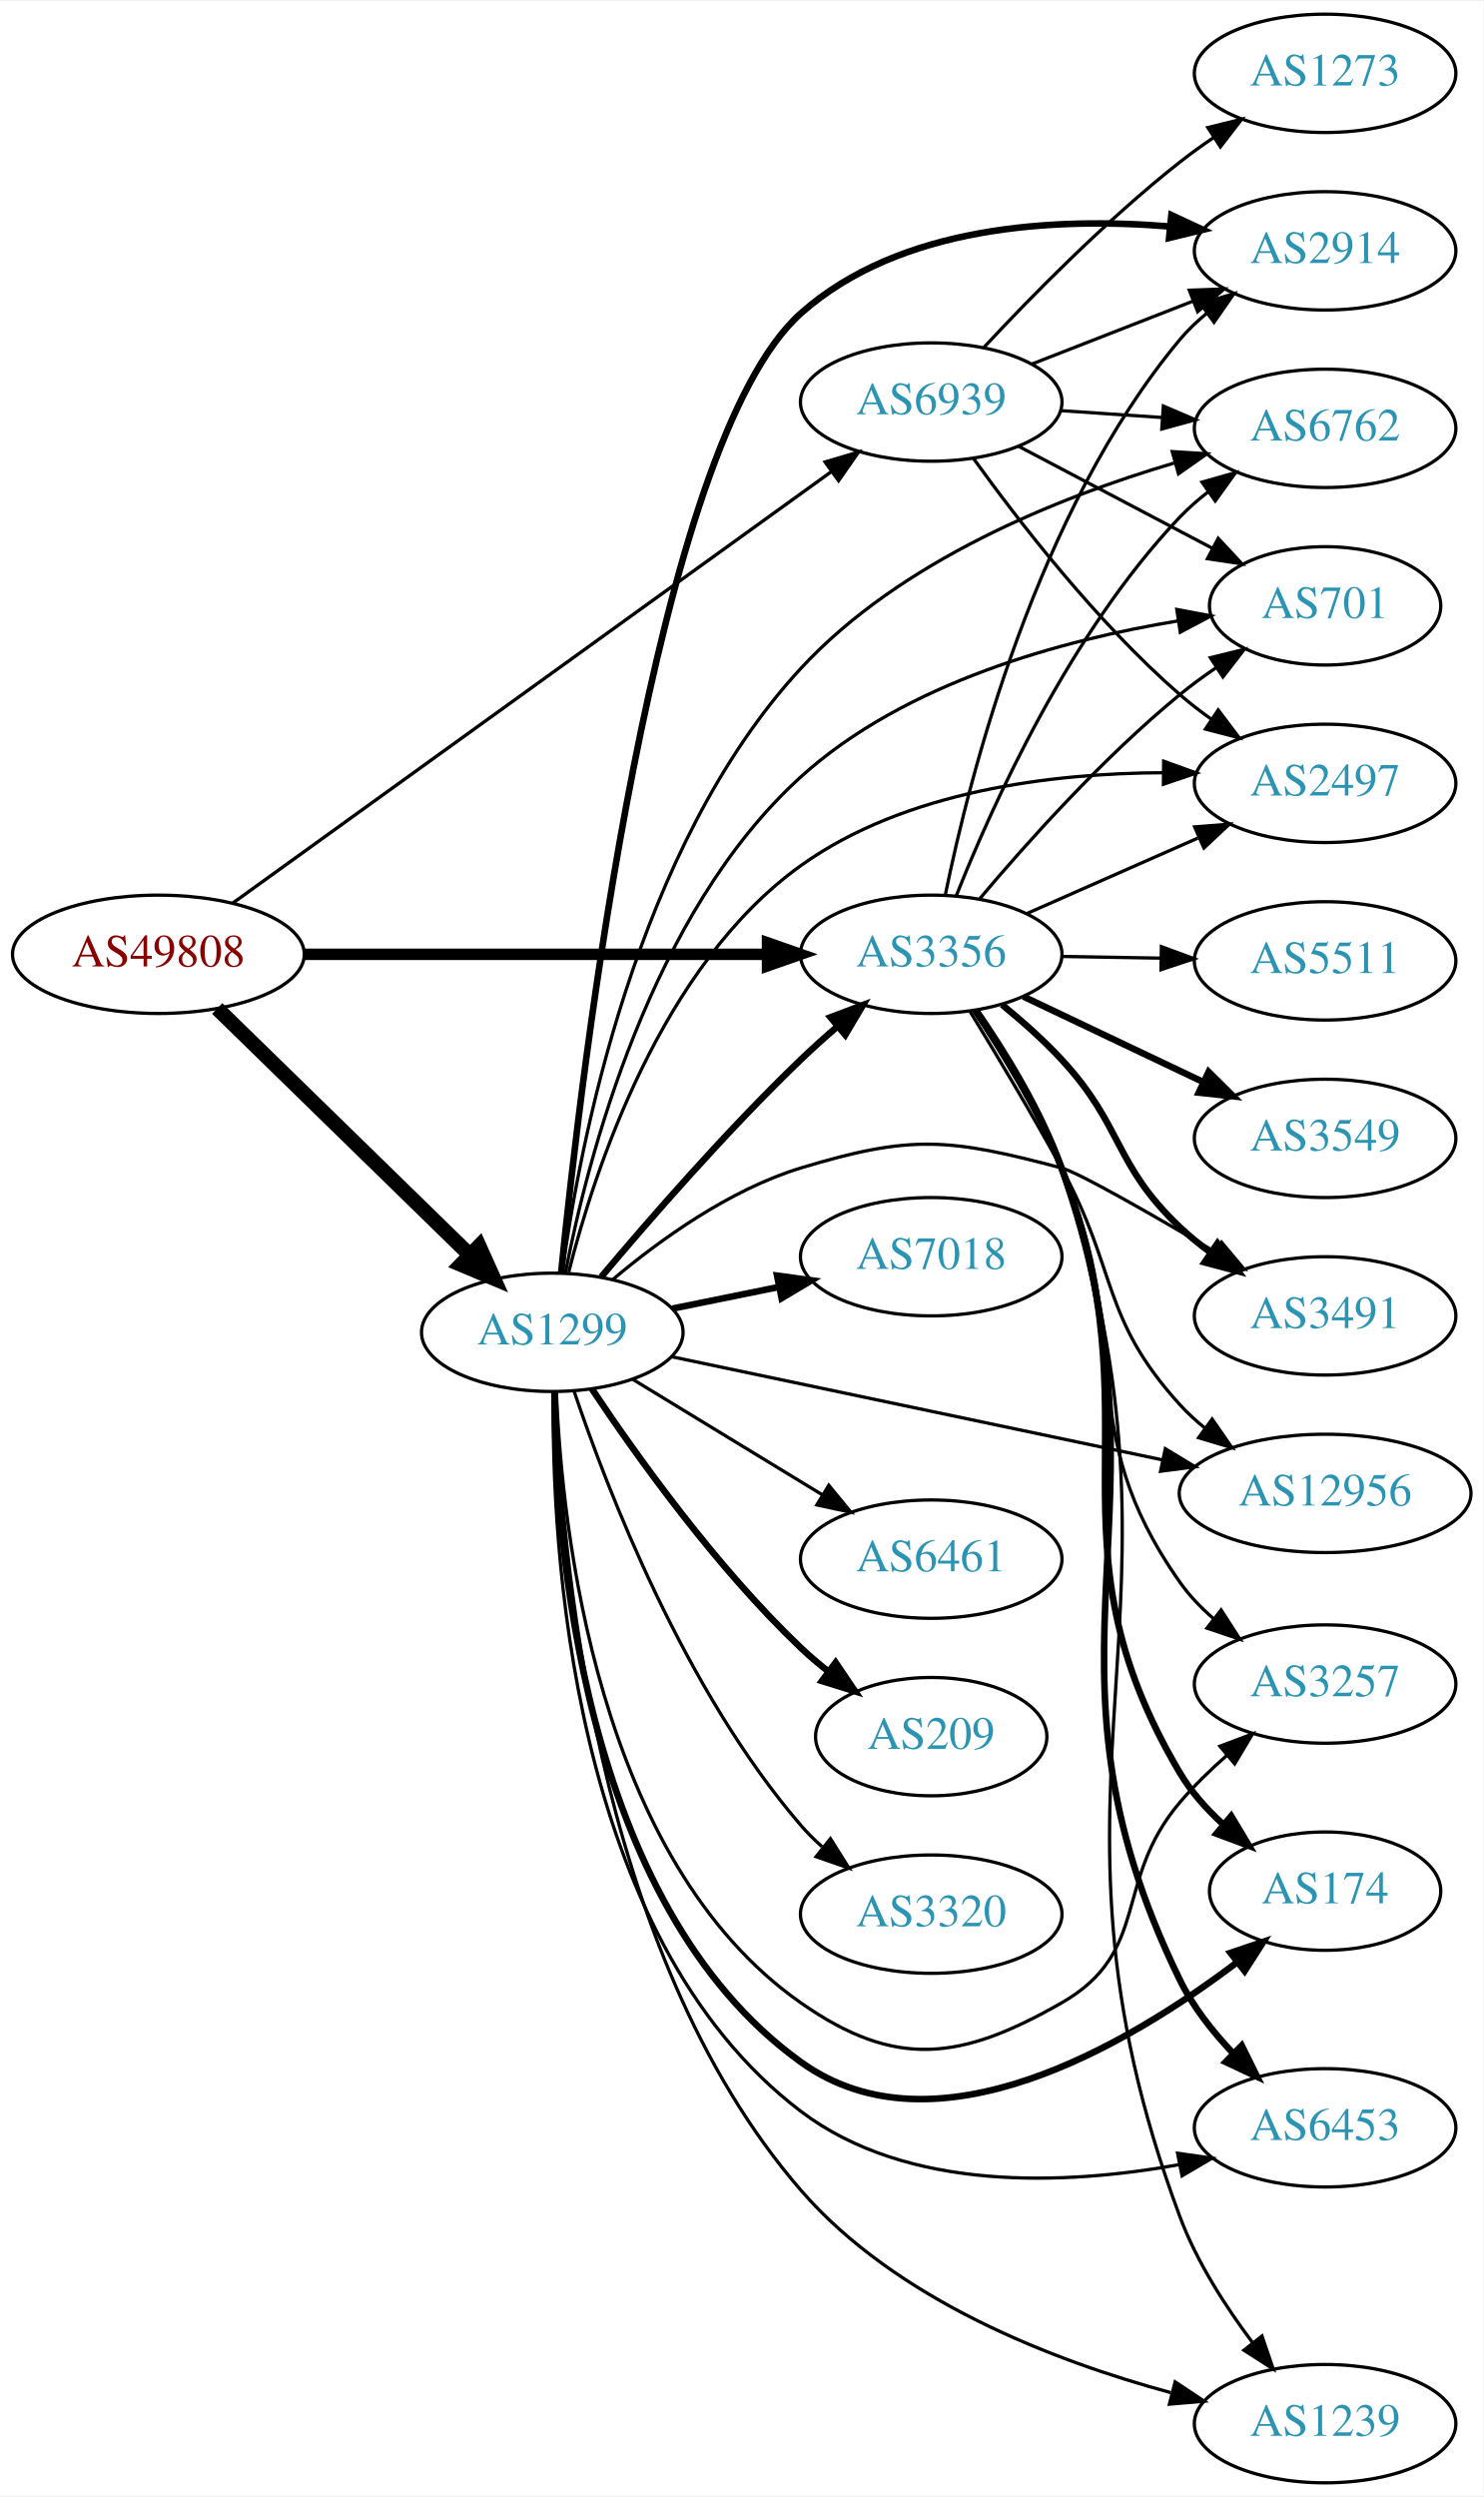
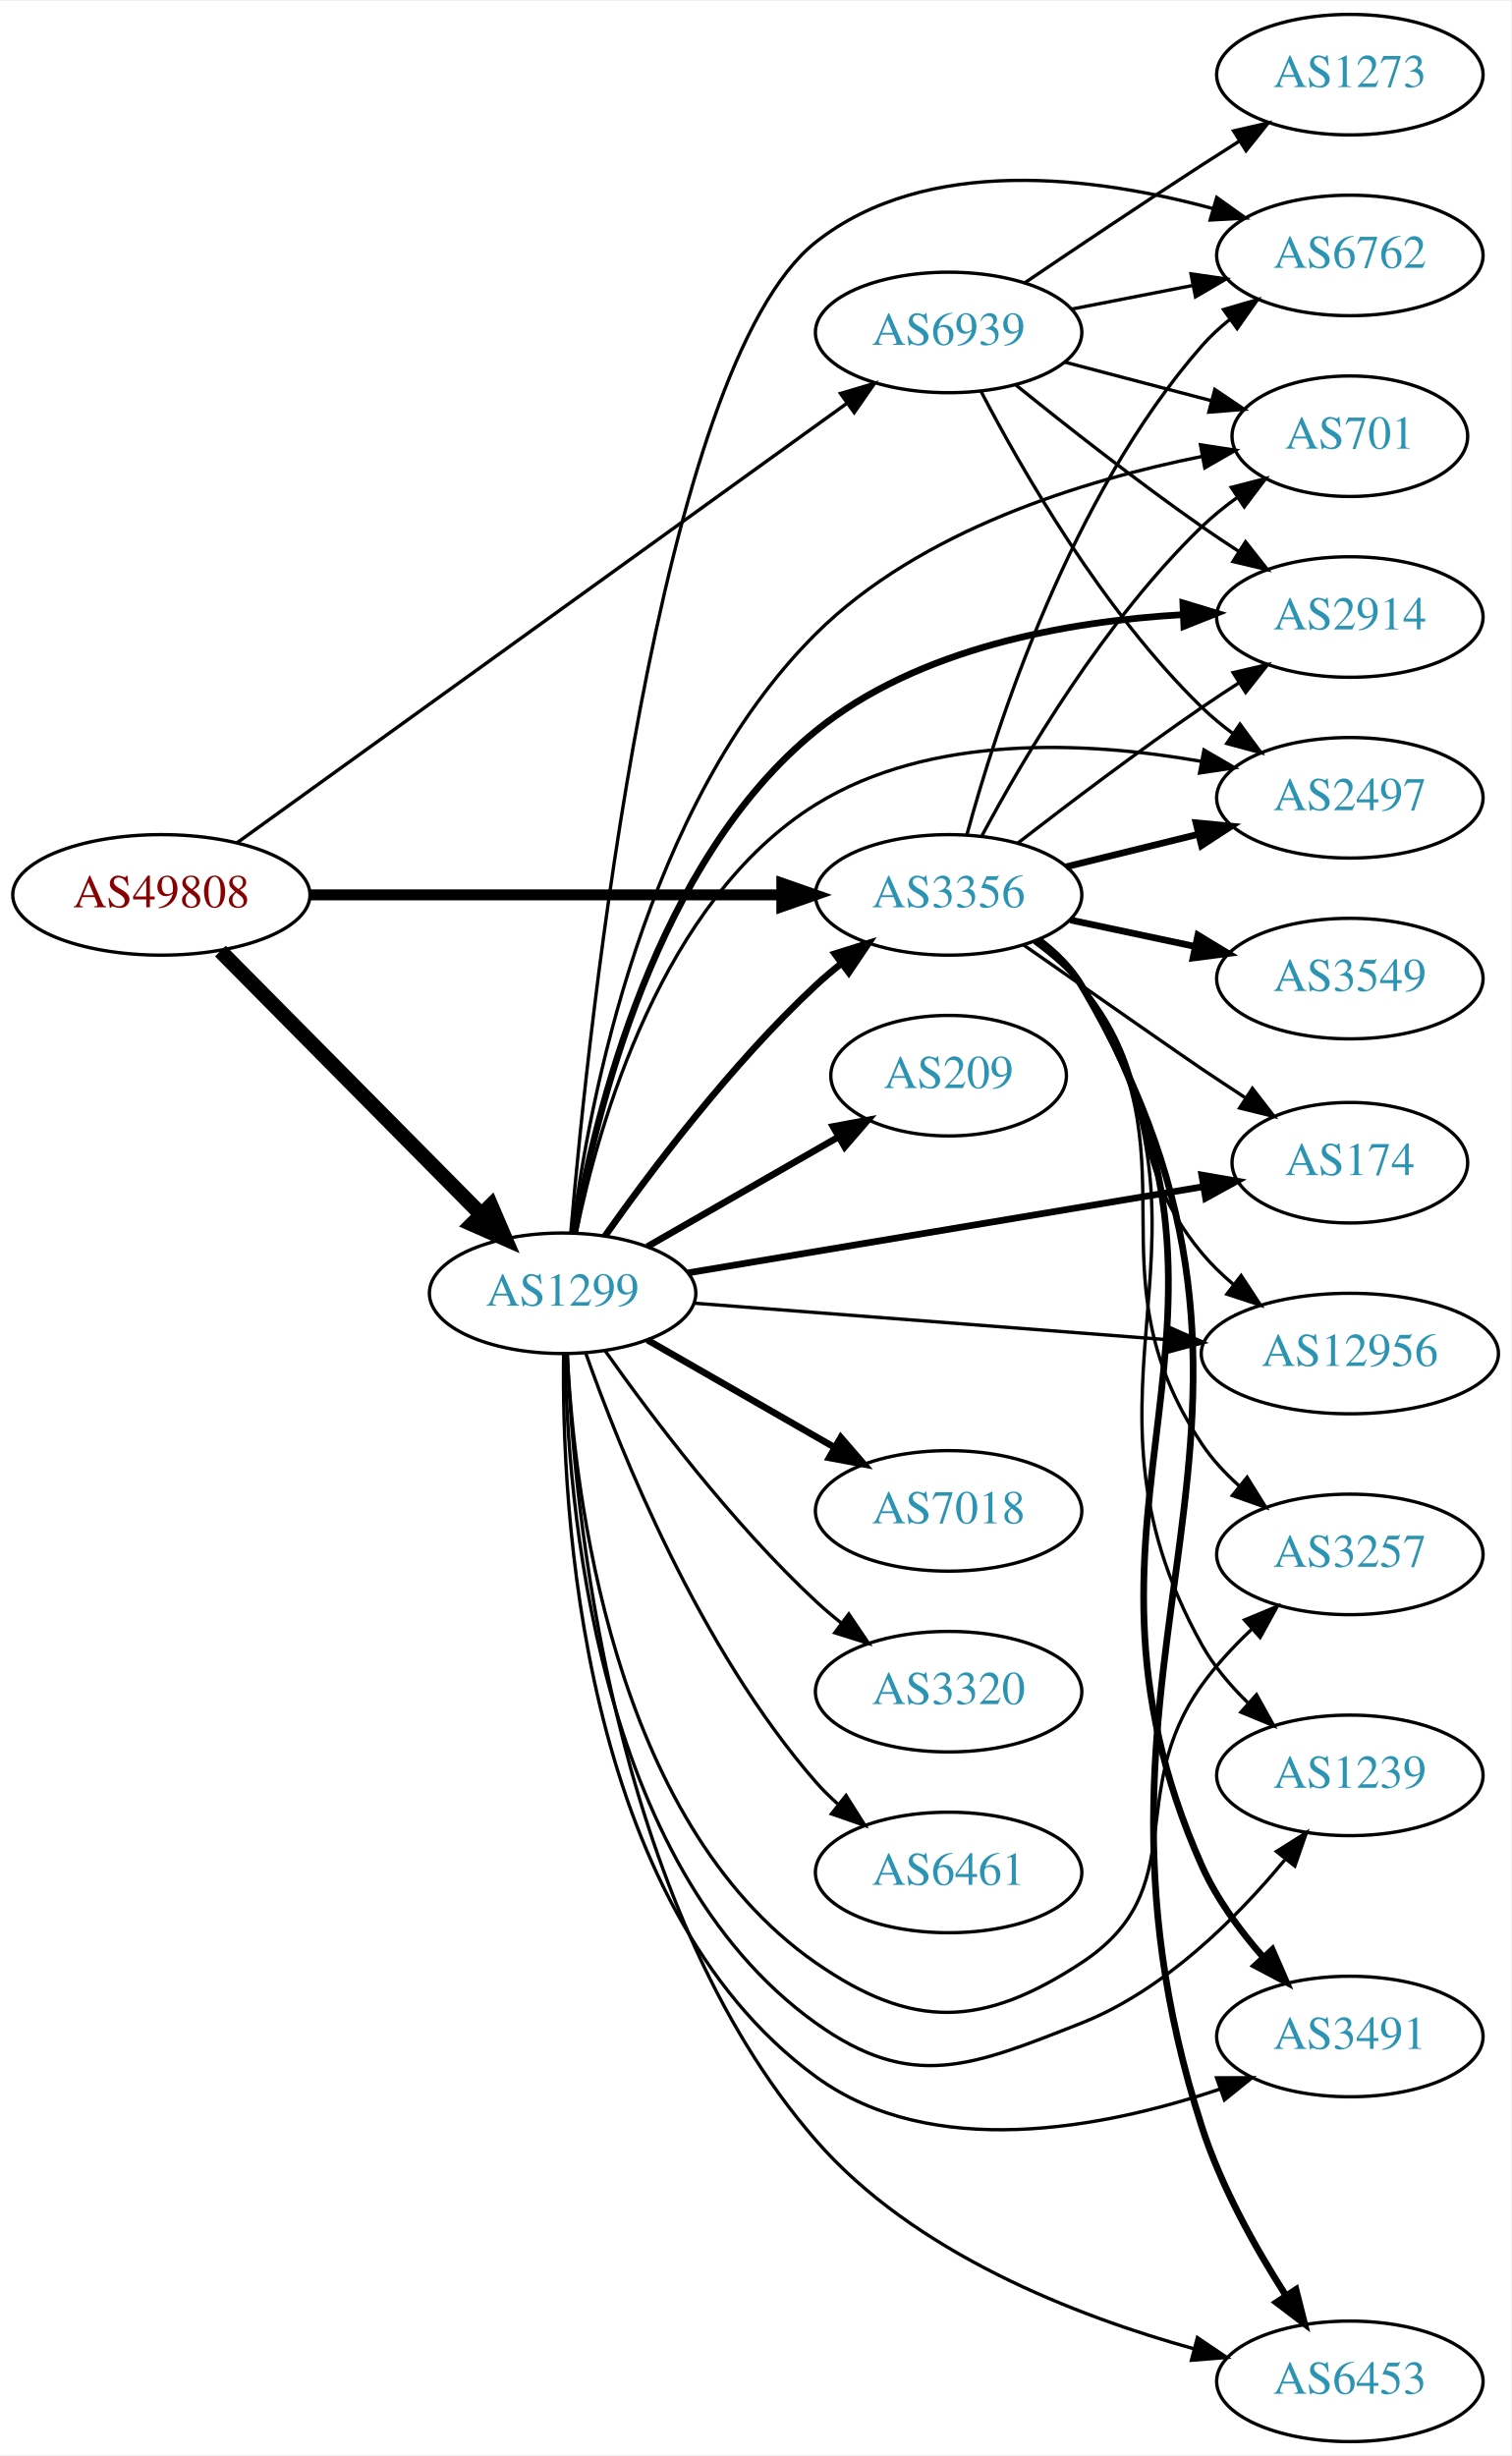
- <svg xmlns="http://www.w3.org/2000/svg" xmlns:xlink="http://www.w3.org/1999/xlink" width="451pt" height="759pt" viewBox="0.00 0.00 451.37 759.00">
-   <g id="graph0" class="graph" transform="scale(1 1) rotate(0) translate(4 755)">
-     <polygon fill="white" stroke="none" points="-4,4 -4,-755 447.37,-755 447.37,4 -4,4" />
+ <svg xmlns="http://www.w3.org/2000/svg" xmlns:xlink="http://www.w3.org/1999/xlink" width="451pt" height="733pt" viewBox="0.00 0.00 451.37 733.00">
+   <g id="graph0" class="graph" transform="scale(1 1) rotate(0) translate(4 729)">
+     <polygon fill="white" stroke="none" points="-4,4 -4,-729 447.37,-729 447.37,4 -4,4" />
    <g id="node1" class="node">
      <g id="a_node1">
        <a xlink:href="/asn/49808" xlink:title="AS49808 ~ POWERSPEED-AS [AT]">
-           <ellipse fill="#ffffff" stroke="black" cx="44.196" cy="-465" rx="44.393" ry="18" />
-           <text text-anchor="middle" x="44.196" y="-461.3" font-family="Times,serif" font-size="14.00" fill="#880000">AS49808</text>
+           <ellipse fill="#ffffff" stroke="black" cx="44.196" cy="-462" rx="44.393" ry="18" />
+           <text text-anchor="middle" x="44.196" y="-458.3" font-family="Times,serif" font-size="14.00" fill="#880000">AS49808</text>
        </a>
      </g>
    </g>
    <g id="node2" class="node">
      <g id="a_node2">
        <a xlink:href="/asn/1299" xlink:title="AS1299 ~ Telia Carrier [EU]">
-           <ellipse fill="#ffffff" stroke="black" cx="164.039" cy="-350" rx="39.794" ry="18" />
-           <text text-anchor="middle" x="164.039" y="-346.3" font-family="Times,serif" font-size="14.00" fill="#2c94b3">AS1299</text>
+           <ellipse fill="#ffffff" stroke="black" cx="164.039" cy="-343" rx="39.794" ry="18" />
+           <text text-anchor="middle" x="164.039" y="-339.3" font-family="Times,serif" font-size="14.00" fill="#2c94b3">AS1299</text>
        </a>
      </g>
    </g>
    <g id="edge1" class="edge">
-       <path fill="none" stroke="black" stroke-width="4.5" d="M62.08,-448.523C82.207,-428.882 115.988,-395.916 138.877,-373.579" />
-       <polygon fill="black" stroke="black" stroke-width="4.5" points="141.779,-376.248 146.186,-366.446 136.279,-370.612 141.779,-376.248" />
+       <path fill="none" stroke="black" stroke-width="4.5" d="M61.83,-445.203C82.122,-424.711 116.558,-389.938 139.547,-366.722" />
+       <polygon fill="black" stroke="black" stroke-width="4.5" points="142.629,-369.206 146.867,-359.33 137.033,-363.665 142.629,-369.206" />
    </g>
    <g id="node3" class="node">
      <g id="a_node3">
        <a xlink:href="/asn/3356" xlink:title="AS3356 ~ Level 3 Parent, LLC [US]">
-           <ellipse fill="#ffffff" stroke="black" cx="279.332" cy="-465" rx="39.794" ry="18" />
-           <text text-anchor="middle" x="279.332" y="-461.3" font-family="Times,serif" font-size="14.00" fill="#2c94b3">AS3356</text>
+           <ellipse fill="#ffffff" stroke="black" cx="279.332" cy="-462" rx="39.794" ry="18" />
+           <text text-anchor="middle" x="279.332" y="-458.3" font-family="Times,serif" font-size="14.00" fill="#2c94b3">AS3356</text>
        </a>
      </g>
    </g>
    <g id="edge2" class="edge">
-       <path fill="none" stroke="black" stroke-width="3.477" d="M88.501,-465C128.439,-465 187.674,-465 229.329,-465" />
-       <polygon fill="black" stroke="black" stroke-width="3.477" points="229.518,-468.5 239.518,-465 229.518,-461.5 229.518,-468.5" />
+       <path fill="none" stroke="black" stroke-width="3.273" d="M88.501,-462C128.439,-462 187.674,-462 229.329,-462" />
+       <polygon fill="black" stroke="black" stroke-width="3.273" points="229.518,-465.5 239.518,-462 229.518,-458.5 229.518,-465.5" />
    </g>
    <g id="node4" class="node">
      <g id="a_node4">
        <a xlink:href="/asn/6939" xlink:title="AS6939 ~ Hurricane Electric LLC [US]">
-           <ellipse fill="#ffffff" stroke="black" cx="279.332" cy="-633" rx="39.794" ry="18" />
-           <text text-anchor="middle" x="279.332" y="-629.3" font-family="Times,serif" font-size="14.00" fill="#2c94b3">AS6939</text>
+           <ellipse fill="#ffffff" stroke="black" cx="279.332" cy="-630" rx="39.794" ry="18" />
+           <text text-anchor="middle" x="279.332" y="-626.3" font-family="Times,serif" font-size="14.00" fill="#2c94b3">AS6939</text>
        </a>
      </g>
    </g>
    <g id="edge3" class="edge">
-       <path fill="none" stroke="black" stroke-width="1.023" d="M66.711,-480.504C108.628,-510.71 201.284,-577.479 248.867,-611.768" />
-       <polygon fill="black" stroke="black" stroke-width="1.023" points="247.046,-614.769 257.205,-617.776 251.139,-609.09 247.046,-614.769" />
-     </g>
-     <g id="edge5" class="edge">
-       <path fill="none" stroke="black" stroke-width="2" d="M178.949,-366.88C193.455,-384.135 217.176,-411.392 239.685,-433 243.192,-436.367 247.007,-439.787 250.829,-443.076" />
-       <polygon fill="black" stroke="black" stroke-width="2" points="248.677,-445.839 258.587,-449.587 253.177,-440.478 248.677,-445.839" />
+       <path fill="none" stroke="black" stroke-width="1.023" d="M66.711,-477.504C108.628,-507.71 201.284,-574.479 248.867,-608.768" />
+       <polygon fill="black" stroke="black" stroke-width="1.023" points="247.046,-611.769 257.205,-614.776 251.139,-606.09 247.046,-611.769" />
+     </g>
+     <g id="edge10" class="edge">
+       <path fill="none" stroke="black" stroke-width="2" d="M176.714,-360.142C190.435,-379.578 214.54,-411.599 239.685,-435 242.082,-437.23 244.673,-439.423 247.339,-441.535" />
+       <polygon fill="black" stroke="black" stroke-width="2" points="245.338,-444.409 255.445,-447.587 249.526,-438.8 245.338,-444.409" />
    </g>
    <g id="node5" class="node">
      <g id="a_node5">
-         <a xlink:href="/asn/2914" xlink:title="AS2914 ~ NTT America, Inc. [US]">
-           <ellipse fill="#ffffff" stroke="black" cx="399.174" cy="-679" rx="39.794" ry="18" />
-           <text text-anchor="middle" x="399.174" y="-675.3" font-family="Times,serif" font-size="14.00" fill="#2c94b3">AS2914</text>
+         <a xlink:href="/asn/3257" xlink:title="AS3257 ~ GTT [DE]">
+           <ellipse fill="#ffffff" stroke="black" cx="399.174" cy="-265" rx="39.794" ry="18" />
+           <text text-anchor="middle" x="399.174" y="-261.3" font-family="Times,serif" font-size="14.00" fill="#2c94b3">AS3257</text>
        </a>
      </g>
    </g>
    <g id="edge4" class="edge">
-       <path fill="none" stroke="black" stroke-width="2" d="M166.748,-368.264C172.791,-428.678 195.218,-620.452 239.685,-660 269.841,-686.819 316.974,-689.275 352.011,-686.406" />
-       <polygon fill="black" stroke="black" stroke-width="2" points="352.397,-689.885 362.005,-685.42 351.709,-682.919 352.397,-689.885" />
+       <path fill="none" stroke="black" d="M165.435,-324.85C167.428,-284.054 178.641,-185.373 239.685,-143 268.635,-122.904 289.515,-123.664 318.978,-143 352.595,-165.062 331.523,-193.341 354.978,-226 359.176,-231.845 364.381,-237.456 369.708,-242.511" />
+       <polygon fill="black" stroke="black" points="367.712,-245.421 377.497,-249.482 372.38,-240.205 367.712,-245.421" />
    </g>
    <g id="node6" class="node">
      <g id="a_node6">
-         <a xlink:href="/asn/7018" xlink:title="AS7018 ~ AT&amp;T Services, Inc. [US]">
-           <ellipse fill="#ffffff" stroke="black" cx="279.332" cy="-373" rx="39.794" ry="18" />
-           <text text-anchor="middle" x="279.332" y="-369.3" font-family="Times,serif" font-size="14.00" fill="#2c94b3">AS7018</text>
-         </a>
-       </g>
-     </g>
-     <g id="edge6" class="edge">
-       <path fill="none" stroke="black" stroke-width="2" d="M200.574,-357.214C210.803,-359.291 222.104,-361.585 232.846,-363.766" />
-       <polygon fill="black" stroke="black" stroke-width="2" points="232.425,-367.252 242.922,-365.811 233.818,-360.392 232.425,-367.252" />
+         <a xlink:href="/asn/6762" xlink:title="AS6762 ~ TELECOM ITALIA SPARKLE S.p.A. [IT]">
+           <ellipse fill="#ffffff" stroke="black" cx="399.174" cy="-653" rx="39.794" ry="18" />
+           <text text-anchor="middle" x="399.174" y="-649.3" font-family="Times,serif" font-size="14.00" fill="#2c94b3">AS6762</text>
+         </a>
+       </g>
+     </g>
+     <g id="edge5" class="edge">
+       <path fill="none" stroke="black" d="M166.495,-361.28C171.8,-422.649 192.313,-619.569 239.685,-657 272.805,-683.17 323.122,-676.549 358.145,-667.033" />
+       <polygon fill="black" stroke="black" points="359.412,-670.31 368.038,-664.16 357.459,-663.588 359.412,-670.31" />
    </g>
    <g id="node7" class="node">
      <g id="a_node7">
-         <a xlink:href="/asn/3257" xlink:title="AS3257 ~ GTT [DE]">
-           <ellipse fill="#ffffff" stroke="black" cx="399.174" cy="-243" rx="39.794" ry="18" />
-           <text text-anchor="middle" x="399.174" y="-239.3" font-family="Times,serif" font-size="14.00" fill="#2c94b3">AS3257</text>
-         </a>
-       </g>
-     </g>
-     <g id="edge7" class="edge">
-       <path fill="none" stroke="black" d="M165.291,-331.811C166.97,-290.42 177.553,-189.426 239.685,-146 268.57,-125.811 288.374,-128.525 318.978,-146 346.316,-161.61 334.588,-183.016 354.978,-207 359.211,-211.979 364.183,-216.815 369.219,-221.243" />
-       <polygon fill="black" stroke="black" points="367.173,-224.094 377.088,-227.827 371.665,-218.726 367.173,-224.094" />
+         <a xlink:href="/asn/1239" xlink:title="AS1239 ~ Sprint [US]">
+           <ellipse fill="#ffffff" stroke="black" cx="399.174" cy="-199" rx="39.794" ry="18" />
+           <text text-anchor="middle" x="399.174" y="-195.3" font-family="Times,serif" font-size="14.00" fill="#2c94b3">AS1239</text>
+         </a>
+       </g>
+     </g>
+     <g id="edge6" class="edge">
+       <path fill="none" stroke="black" d="M164.816,-324.908C165.389,-281.628 173.612,-172.215 239.685,-125 268.358,-104.511 286.195,-112.068 318.978,-125 343.799,-134.792 365.421,-156.439 379.773,-173.805" />
+       <polygon fill="black" stroke="black" points="377.255,-176.263 386.216,-181.915 382.736,-171.908 377.255,-176.263" />
    </g>
    <g id="node8" class="node">
      <g id="a_node8">
-         <a xlink:href="/asn/174" xlink:title="AS174 ~ Cogent Communications [US]">
-           <ellipse fill="#ffffff" stroke="black" cx="399.174" cy="-180" rx="35.194" ry="18" />
-           <text text-anchor="middle" x="399.174" y="-176.3" font-family="Times,serif" font-size="14.00" fill="#2c94b3">AS174</text>
-         </a>
-       </g>
-     </g>
-     <g id="edge8" class="edge">
-       <path fill="none" stroke="black" stroke-width="2" d="M164.692,-331.913C164.957,-288.091 172.494,-176.295 239.685,-128 280.656,-98.552 339.272,-133.276 372.537,-158.462" />
-       <polygon fill="black" stroke="black" stroke-width="2" points="370.384,-161.222 380.421,-164.615 374.691,-155.703 370.384,-161.222" />
+         <a xlink:href="/asn/2914" xlink:title="AS2914 ~ NTT America, Inc. [US]">
+           <ellipse fill="#ffffff" stroke="black" cx="399.174" cy="-545" rx="39.794" ry="18" />
+           <text text-anchor="middle" x="399.174" y="-541.3" font-family="Times,serif" font-size="14.00" fill="#2c94b3">AS2914</text>
+         </a>
+       </g>
+     </g>
+     <g id="edge7" class="edge">
+       <path fill="none" stroke="black" stroke-width="2" d="M167.641,-361.19C173.628,-396.01 191.742,-472.071 239.685,-511 270.373,-535.918 315.101,-543.727 349.222,-545.701" />
+       <polygon fill="black" stroke="black" stroke-width="2" points="349.303,-549.207 359.444,-546.138 349.603,-542.214 349.303,-549.207" />
    </g>
    <g id="node9" class="node">
      <g id="a_node9">
-         <a xlink:href="/asn/6453" xlink:title="AS6453 ~ TATA COMMUNICATIONS (AMERICA) INC [US]">
-           <ellipse fill="#ffffff" stroke="black" cx="399.174" cy="-108" rx="39.794" ry="18" />
-           <text text-anchor="middle" x="399.174" y="-104.3" font-family="Times,serif" font-size="14.00" fill="#2c94b3">AS6453</text>
-         </a>
-       </g>
-     </g>
-     <g id="edge9" class="edge">
-       <path fill="none" stroke="black" d="M164.355,-331.89C163.738,-286.261 169.21,-166.421 239.685,-113 272.232,-88.329 320.283,-90.573 354.937,-96.823" />
-       <polygon fill="black" stroke="black" points="354.291,-100.263 364.78,-98.768 355.649,-93.395 354.291,-100.263" />
+         <a xlink:href="/asn/209" xlink:title="AS209 ~ CenturyLink Communications, LLC [US]">
+           <ellipse fill="#ffffff" stroke="black" cx="279.332" cy="-408" rx="35.194" ry="18" />
+           <text text-anchor="middle" x="279.332" y="-404.3" font-family="Times,serif" font-size="14.00" fill="#2c94b3">AS209</text>
+         </a>
+       </g>
+     </g>
+     <g id="edge8" class="edge">
+       <path fill="none" stroke="black" stroke-width="2" d="M189.343,-356.944C205.953,-366.474 228.142,-379.205 246.208,-389.57" />
+       <polygon fill="black" stroke="black" stroke-width="2" points="244.812,-392.804 255.228,-394.745 248.296,-386.732 244.812,-392.804" />
    </g>
    <g id="node10" class="node">
      <g id="a_node10">
-         <a xlink:href="/asn/1239" xlink:title="AS1239 ~ Sprint [US]">
-           <ellipse fill="#ffffff" stroke="black" cx="399.174" cy="-18" rx="39.794" ry="18" />
-           <text text-anchor="middle" x="399.174" y="-14.3" font-family="Times,serif" font-size="14.00" fill="#2c94b3">AS1239</text>
-         </a>
-       </g>
-     </g>
-     <g id="edge10" class="edge">
-       <path fill="none" stroke="black" d="M165.212,-331.744C166.606,-285.457 176.409,-162.011 239.685,-89 268.71,-55.51 316.655,-37.071 352.224,-27.44" />
-       <polygon fill="black" stroke="black" points="353.548,-30.714 362.366,-24.84 351.81,-23.933 353.548,-30.714" />
+         <a xlink:href="/asn/3491" xlink:title="AS3491 ~ PCCW Global, Inc. [US]">
+           <ellipse fill="#ffffff" stroke="black" cx="399.174" cy="-121" rx="39.794" ry="18" />
+           <text text-anchor="middle" x="399.174" y="-117.3" font-family="Times,serif" font-size="14.00" fill="#2c94b3">AS3491</text>
+         </a>
+       </g>
+     </g>
+     <g id="edge9" class="edge">
+       <path fill="none" stroke="black" d="M164.342,-324.98C163.695,-279.601 169.102,-160.571 239.685,-109 274.362,-83.663 325.454,-93.569 360.185,-105.23" />
+       <polygon fill="black" stroke="black" points="359.366,-108.654 369.96,-108.703 361.709,-102.057 359.366,-108.654" />
    </g>
    <g id="node11" class="node">
      <g id="a_node11">
-         <a xlink:href="/asn/6762" xlink:title="AS6762 ~ TELECOM ITALIA SPARKLE S.p.A. [IT]">
-           <ellipse fill="#ffffff" stroke="black" cx="399.174" cy="-625" rx="39.794" ry="18" />
-           <text text-anchor="middle" x="399.174" y="-621.3" font-family="Times,serif" font-size="14.00" fill="#2c94b3">AS6762</text>
+         <a xlink:href="/asn/2497" xlink:title="AS2497 ~ Internet Initiative Japan Inc. [JP]">
+           <ellipse fill="#ffffff" stroke="black" cx="399.174" cy="-491" rx="39.794" ry="18" />
+           <text text-anchor="middle" x="399.174" y="-487.3" font-family="Times,serif" font-size="14.00" fill="#2c94b3">AS2497</text>
        </a>
      </g>
    </g>
    <g id="edge11" class="edge">
-       <path fill="none" stroke="black" d="M167.056,-368.04C172.251,-406.541 189.412,-497.662 239.685,-552 270.019,-584.787 317.986,-604.022 353.212,-614.44" />
-       <polygon fill="black" stroke="black" points="352.667,-617.923 363.242,-617.272 354.569,-611.186 352.667,-617.923" />
+       <path fill="none" stroke="black" d="M168.096,-360.912C174.671,-393.169 193.484,-460.33 239.685,-489 273.906,-510.236 320.801,-507.844 354.693,-501.899" />
+       <polygon fill="black" stroke="black" points="355.606,-505.288 364.766,-499.963 354.285,-498.414 355.606,-505.288" />
    </g>
    <g id="node12" class="node">
      <g id="a_node12">
-         <a xlink:href="/asn/3491" xlink:title="AS3491 ~ PCCW Global, Inc. [US]">
-           <ellipse fill="#ffffff" stroke="black" cx="399.174" cy="-355" rx="39.794" ry="18" />
-           <text text-anchor="middle" x="399.174" y="-351.3" font-family="Times,serif" font-size="14.00" fill="#2c94b3">AS3491</text>
+         <a xlink:href="/asn/7018" xlink:title="AS7018 ~ AT&amp;T Services, Inc. [US]">
+           <ellipse fill="#ffffff" stroke="black" cx="279.332" cy="-278" rx="39.794" ry="18" />
+           <text text-anchor="middle" x="279.332" y="-274.3" font-family="Times,serif" font-size="14.00" fill="#2c94b3">AS7018</text>
        </a>
      </g>
    </g>
    <g id="edge12" class="edge">
-       <path fill="none" stroke="black" d="M182.472,-366.093C196.681,-378.045 217.896,-393.377 239.685,-400 273.403,-410.249 284.906,-409.004 318.978,-400 324.182,-398.625 346.251,-385.984 365.774,-374.45" />
-       <polygon fill="black" stroke="black" points="367.683,-377.387 374.495,-369.273 364.11,-371.368 367.683,-377.387" />
+       <path fill="none" stroke="black" stroke-width="2" d="M189.343,-329.056C205.621,-319.717 227.257,-307.303 245.119,-297.055" />
+       <polygon fill="black" stroke="black" stroke-width="2" points="247.136,-299.933 254.068,-291.921 243.652,-293.862 247.136,-299.933" />
    </g>
    <g id="node13" class="node">
      <g id="a_node13">
-         <a xlink:href="/asn/6461" xlink:title="AS6461 ~ Zayo Bandwidth [US]">
-           <ellipse fill="#ffffff" stroke="black" cx="279.332" cy="-281" rx="39.794" ry="18" />
-           <text text-anchor="middle" x="279.332" y="-277.3" font-family="Times,serif" font-size="14.00" fill="#2c94b3">AS6461</text>
+         <a xlink:href="/asn/6453" xlink:title="AS6453 ~ TATA COMMUNICATIONS (AMERICA) INC [US]">
+           <ellipse fill="#ffffff" stroke="black" cx="399.174" cy="-18" rx="39.794" ry="18" />
+           <text text-anchor="middle" x="399.174" y="-14.3" font-family="Times,serif" font-size="14.00" fill="#2c94b3">AS6453</text>
        </a>
      </g>
    </g>
    <g id="edge13" class="edge">
-       <path fill="none" stroke="black" d="M188.513,-335.703C205.223,-325.526 227.878,-311.728 246.255,-300.536" />
-       <polygon fill="black" stroke="black" points="248.167,-303.469 254.887,-295.279 244.526,-297.491 248.167,-303.469" />
+       <path fill="none" stroke="black" d="M165.426,-324.984C167.329,-279.882 178.24,-160.676 239.685,-90 268.956,-56.331 317.17,-37.551 352.747,-27.684" />
+       <polygon fill="black" stroke="black" points="353.643,-31.067 362.42,-25.132 351.858,-24.299 353.643,-31.067" />
    </g>
    <g id="node14" class="node">
      <g id="a_node14">
-         <a xlink:href="/asn/209" xlink:title="AS209 ~ CenturyLink Communications, LLC [US]">
-           <ellipse fill="#ffffff" stroke="black" cx="279.332" cy="-227" rx="35.194" ry="18" />
-           <text text-anchor="middle" x="279.332" y="-223.3" font-family="Times,serif" font-size="14.00" fill="#2c94b3">AS209</text>
+         <a xlink:href="/asn/3320" xlink:title="AS3320 ~ DTAG [DE]">
+           <ellipse fill="#ffffff" stroke="black" cx="279.332" cy="-224" rx="39.794" ry="18" />
+           <text text-anchor="middle" x="279.332" y="-220.3" font-family="Times,serif" font-size="14.00" fill="#2c94b3">AS3320</text>
        </a>
      </g>
    </g>
    <g id="edge14" class="edge">
-       <path fill="none" stroke="black" stroke-width="2" d="M176.081,-332.789C189.573,-312.542 213.82,-278.577 239.685,-254 242.255,-251.558 245.062,-249.17 247.951,-246.886" />
-       <polygon fill="black" stroke="black" stroke-width="2" points="250.243,-249.544 256.187,-240.773 246.071,-243.923 250.243,-249.544" />
+       <path fill="none" stroke="black" d="M176.714,-325.858C190.435,-306.422 214.54,-274.401 239.685,-251 242.082,-248.77 244.673,-246.577 247.339,-244.465" />
+       <polygon fill="black" stroke="black" points="249.526,-247.2 255.445,-238.413 245.338,-241.591 249.526,-247.2" />
    </g>
    <g id="node15" class="node">
      <g id="a_node15">
-         <a xlink:href="/asn/12956" xlink:title="AS12956 ~ TELXIUS [ES]">
-           <ellipse fill="#ffffff" stroke="black" cx="399.174" cy="-301" rx="44.393" ry="18" />
-           <text text-anchor="middle" x="399.174" y="-297.3" font-family="Times,serif" font-size="14.00" fill="#2c94b3">AS12956</text>
+         <a xlink:href="/asn/174" xlink:title="AS174 ~ Cogent Communications [US]">
+           <ellipse fill="#ffffff" stroke="black" cx="399.174" cy="-382" rx="35.194" ry="18" />
+           <text text-anchor="middle" x="399.174" y="-378.3" font-family="Times,serif" font-size="14.00" fill="#2c94b3">AS174</text>
        </a>
      </g>
    </g>
    <g id="edge15" class="edge">
-       <path fill="none" stroke="black" d="M200.194,-342.611C239.964,-334.252 304.986,-320.586 349.592,-311.211" />
-       <polygon fill="black" stroke="black" points="350.556,-314.585 359.622,-309.103 349.116,-307.735 350.556,-314.585" />
+       <path fill="none" stroke="black" stroke-width="2" d="M201.466,-349.094C243.081,-356.055 311.107,-367.435 355.257,-374.821" />
+       <polygon fill="black" stroke="black" stroke-width="2" points="354.949,-378.318 365.389,-376.516 356.104,-371.414 354.949,-378.318" />
    </g>
    <g id="node16" class="node">
      <g id="a_node16">
-         <a xlink:href="/asn/701" xlink:title="AS701 ~ UUNET [US]">
-           <ellipse fill="#ffffff" stroke="black" cx="399.174" cy="-571" rx="35.194" ry="18" />
-           <text text-anchor="middle" x="399.174" y="-567.3" font-family="Times,serif" font-size="14.00" fill="#2c94b3">AS701</text>
+         <a xlink:href="/asn/6461" xlink:title="AS6461 ~ Zayo Bandwidth [US]">
+           <ellipse fill="#ffffff" stroke="black" cx="279.332" cy="-170" rx="39.794" ry="18" />
+           <text text-anchor="middle" x="279.332" y="-166.3" font-family="Times,serif" font-size="14.00" fill="#2c94b3">AS6461</text>
        </a>
      </g>
    </g>
    <g id="edge16" class="edge">
-       <path fill="none" stroke="black" d="M168.039,-368.117C174.675,-402.491 193.802,-477.444 239.685,-519 271.528,-547.84 319.69,-560.717 354.564,-566.447" />
-       <polygon fill="black" stroke="black" points="354.063,-569.911 364.474,-567.944 355.109,-562.99 354.063,-569.911" />
+       <path fill="none" stroke="black" d="M170.927,-325.176C181.255,-295.904 204.898,-236.92 239.685,-197 241.651,-194.744 243.844,-192.581 246.159,-190.532" />
+       <polygon fill="black" stroke="black" points="248.693,-192.988 254.345,-184.027 244.338,-187.508 248.693,-192.988" />
    </g>
    <g id="node17" class="node">
      <g id="a_node17">
-         <a xlink:href="/asn/2497" xlink:title="AS2497 ~ Internet Initiative Japan Inc. [JP]">
-           <ellipse fill="#ffffff" stroke="black" cx="399.174" cy="-517" rx="39.794" ry="18" />
-           <text text-anchor="middle" x="399.174" y="-513.3" font-family="Times,serif" font-size="14.00" fill="#2c94b3">AS2497</text>
+         <a xlink:href="/asn/12956" xlink:title="AS12956 ~ TELXIUS [ES]">
+           <ellipse fill="#ffffff" stroke="black" cx="399.174" cy="-325" rx="44.393" ry="18" />
+           <text text-anchor="middle" x="399.174" y="-321.3" font-family="Times,serif" font-size="14.00" fill="#2c94b3">AS12956</text>
        </a>
      </g>
    </g>
    <g id="edge17" class="edge">
-       <path fill="none" stroke="black" d="M169.031,-368.28C176.815,-399.219 197.12,-461.507 239.685,-492 271.494,-514.787 316.113,-520.094 349.907,-520.244" />
-       <polygon fill="black" stroke="black" points="350.058,-523.742 360.021,-520.138 349.985,-516.743 350.058,-523.742" />
+       <path fill="none" stroke="black" d="M203.275,-340.048C242.023,-337.056 302.263,-332.405 345.513,-329.066" />
+       <polygon fill="black" stroke="black" points="345.867,-332.549 355.568,-328.29 345.328,-325.57 345.867,-332.549" />
    </g>
    <g id="node18" class="node">
      <g id="a_node18">
-         <a xlink:href="/asn/3320" xlink:title="AS3320 ~ DTAG [DE]">
-           <ellipse fill="#ffffff" stroke="black" cx="279.332" cy="-173" rx="39.794" ry="18" />
-           <text text-anchor="middle" x="279.332" y="-169.3" font-family="Times,serif" font-size="14.00" fill="#2c94b3">AS3320</text>
+         <a xlink:href="/asn/701" xlink:title="AS701 ~ UUNET [US]">
+           <ellipse fill="#ffffff" stroke="black" cx="399.174" cy="-599" rx="35.194" ry="18" />
+           <text text-anchor="middle" x="399.174" y="-595.3" font-family="Times,serif" font-size="14.00" fill="#2c94b3">AS701</text>
        </a>
      </g>
    </g>
    <g id="edge18" class="edge">
-       <path fill="none" stroke="black" d="M170.644,-332.163C180.711,-302.248 204.172,-241.202 239.685,-200 241.639,-197.733 243.823,-195.563 246.131,-193.509" />
-       <polygon fill="black" stroke="black" points="248.667,-195.963 254.307,-186.994 244.305,-190.489 248.667,-195.963" />
+       <path fill="none" stroke="black" d="M166.926,-361.182C171.845,-399.472 188.459,-489.072 239.685,-540 270.859,-570.992 319.779,-585.914 355.025,-592.962" />
+       <polygon fill="black" stroke="black" points="354.561,-596.435 365.033,-594.827 355.844,-589.554 354.561,-596.435" />
+     </g>
+     <g id="edge25" class="edge">
+       <path fill="none" stroke="black" d="M305.505,-448.293C310.568,-444.555 315.42,-440.102 318.978,-435 354.991,-383.361 320.073,-350.393 354.978,-298 358.052,-293.386 361.99,-289.151 366.234,-285.366" />
+       <polygon fill="black" stroke="black" points="368.485,-288.046 374.082,-279.05 364.097,-282.593 368.485,-288.046" />
+     </g>
+     <g id="edge26" class="edge">
+       <path fill="none" stroke="black" d="M284.777,-479.913C293.543,-512.252 315.699,-581.183 354.978,-626 357.455,-628.827 360.301,-631.459 363.324,-633.883" />
+       <polygon fill="black" stroke="black" points="361.439,-636.838 371.609,-639.807 365.51,-631.144 361.439,-636.838" />
+     </g>
+     <g id="edge24" class="edge">
+       <path fill="none" stroke="black" d="M305.797,-448.489C310.845,-444.74 315.617,-440.234 318.978,-435 367.073,-360.108 311.638,-315.741 354.978,-238 358.482,-231.715 363.379,-225.909 368.624,-220.801" />
+       <polygon fill="black" stroke="black" points="371.295,-223.108 376.434,-213.843 366.639,-217.882 371.295,-223.108" />
+     </g>
+     <g id="edge20" class="edge">
+       <path fill="none" stroke="black" d="M299.956,-477.442C314.819,-488.959 335.872,-504.897 354.978,-518 358.506,-520.42 362.243,-522.889 365.985,-525.303" />
+       <polygon fill="black" stroke="black" points="364.306,-528.383 374.625,-530.785 368.056,-522.472 364.306,-528.383" />
+     </g>
+     <g id="edge22" class="edge">
+       <path fill="none" stroke="black" stroke-width="2" d="M305.972,-448.598C311.011,-444.844 315.735,-440.308 318.978,-435 380.494,-334.328 306.937,-279.755 354.978,-172 359.372,-162.144 366.274,-152.719 373.283,-144.711" />
+       <polygon fill="black" stroke="black" stroke-width="2" points="376.003,-146.925 380.237,-137.213 370.871,-142.165 376.003,-146.925" />
    </g>
    <g id="edge21" class="edge">
-       <path fill="none" stroke="black" d="M283.639,-483.158C290.945,-518.986 311.387,-599.823 354.978,-652 357.388,-654.884 360.188,-657.555 363.183,-660.004" />
-       <polygon fill="black" stroke="black" points="361.273,-662.942 371.429,-665.961 365.372,-657.268 361.273,-662.942" />
+       <path fill="none" stroke="black" stroke-width="2" d="M314.417,-470.388C326.767,-473.427 340.899,-476.905 353.993,-480.127" />
+       <polygon fill="black" stroke="black" stroke-width="2" points="353.211,-483.539 363.758,-482.53 354.884,-476.742 353.211,-483.539" />
+     </g>
+     <g id="edge27" class="edge">
+       <path fill="none" stroke="black" stroke-width="2" d="M306.094,-448.672C311.127,-444.913 315.817,-440.357 318.978,-435 396.425,-303.748 308.341,-239.087 354.978,-94 360.693,-76.221 370.893,-57.975 379.947,-43.819" />
+       <polygon fill="black" stroke="black" stroke-width="2" points="383.081,-45.425 385.673,-35.152 377.24,-41.567 383.081,-45.425" />
+     </g>
+     <g id="edge28" class="edge">
+       <path fill="none" stroke="black" d="M301.738,-447.034C321.887,-432.956 349.735,-413.524 354.978,-410 359.118,-407.218 363.506,-404.317 367.837,-401.483" />
+       <polygon fill="black" stroke="black" points="370.074,-404.203 376.549,-395.817 366.258,-398.335 370.074,-404.203" />
    </g>
    <g id="edge29" class="edge">
-       <path fill="none" stroke="black" d="M292.281,-447.724C300.665,-434.989 311.644,-416.997 318.978,-400 342.052,-346.525 321.456,-321.626 354.978,-274 357.817,-269.966 361.353,-266.266 365.171,-262.935" />
-       <polygon fill="black" stroke="black" points="367.531,-265.534 373.272,-256.63 363.231,-260.01 367.531,-265.534" />
-     </g>
-     <g id="edge20" class="edge">
-       <path fill="none" stroke="black" stroke-width="2" d="M292.723,-447.903C301.321,-435.255 312.374,-417.293 318.978,-400 348.707,-322.155 312.522,-287.701 354.978,-216 358.373,-210.267 363.028,-205.032 368.029,-200.437" />
-       <polygon fill="black" stroke="black" stroke-width="2" points="370.599,-202.852 376.044,-193.764 366.12,-197.473 370.599,-202.852" />
-     </g>
-     <g id="edge27" class="edge">
-       <path fill="none" stroke="black" stroke-width="2" d="M292.978,-447.997C301.699,-435.395 312.795,-417.448 318.978,-400 356.034,-295.434 306.241,-252.659 354.978,-153 358.945,-144.889 364.909,-137.288 371.15,-130.725" />
-       <polygon fill="black" stroke="black" stroke-width="2" points="373.802,-133.027 378.499,-123.53 368.905,-128.025 373.802,-133.027" />
+       <path fill="none" stroke="black" d="M304.896,-447.83C309.991,-444.115 315.009,-439.79 318.978,-435 343.854,-404.977 330.06,-384.988 354.978,-355 357.735,-351.682 360.946,-348.567 364.349,-345.692" />
+       <polygon fill="black" stroke="black" points="366.703,-348.299 372.516,-339.441 362.448,-342.74 366.703,-348.299" />
    </g>
    <g id="edge23" class="edge">
-       <path fill="none" stroke="black" d="M293.149,-448.056C301.953,-435.482 313.078,-417.546 318.978,-400 364.454,-264.764 305.157,-214.697 354.978,-81 360.107,-67.235 368.885,-53.588 377.193,-42.533" />
-       <polygon fill="black" stroke="black" points="379.976,-44.656 383.387,-34.626 374.465,-40.34 379.976,-44.656" />
-     </g>
-     <g id="edge26" class="edge">
-       <path fill="none" stroke="black" d="M286.921,-482.723C297.759,-510.04 321.533,-562.938 354.978,-598 357.572,-600.72 360.496,-603.281 363.568,-605.66" />
-       <polygon fill="black" stroke="black" points="361.725,-608.643 371.921,-611.521 365.745,-602.913 361.725,-608.643" />
-     </g>
-     <g id="edge25" class="edge">
-       <path fill="none" stroke="black" stroke-width="2" d="M300.888,-449.668C307.011,-444.667 313.533,-438.881 318.978,-433 337.828,-412.641 334.818,-401.061 354.978,-382 357.86,-379.275 361.057,-376.677 364.372,-374.244" />
-       <polygon fill="black" stroke="black" stroke-width="2" points="366.434,-377.074 372.738,-368.559 362.499,-371.284 366.434,-377.074" />
-     </g>
-     <g id="edge28" class="edge">
-       <path fill="none" stroke="black" d="M291.18,-447.544C299.127,-434.57 310.04,-416.36 318.978,-400 336.131,-368.603 330.91,-354.471 354.978,-328 357.31,-325.436 359.939,-323.024 362.722,-320.778" />
-       <polygon fill="black" stroke="black" points="364.797,-323.597 370.845,-314.898 360.692,-317.926 364.797,-323.597" />
-     </g>
-     <g id="edge24" class="edge">
-       <path fill="none" stroke="black" d="M294.096,-481.926C308.301,-498.794 331.62,-524.871 354.978,-544 358.459,-546.851 362.262,-549.635 366.123,-552.266" />
-       <polygon fill="black" stroke="black" points="364.268,-555.235 374.561,-557.749 368.082,-549.365 364.268,-555.235" />
-     </g>
-     <g id="edge22" class="edge">
-       <path fill="none" stroke="black" d="M308.259,-477.323C323.848,-484.202 343.484,-492.867 360.426,-500.343" />
-       <polygon fill="black" stroke="black" points="359.477,-503.75 370.039,-504.585 362.303,-497.346 359.477,-503.75" />
+       <path fill="none" stroke="black" d="M289.285,-479.654C301.687,-502.867 325.887,-543.983 354.978,-572 358.219,-575.121 361.877,-578.068 365.66,-580.787" />
+       <polygon fill="black" stroke="black" points="363.76,-583.726 374.024,-586.353 367.638,-577.899 363.76,-583.726" />
    </g>
    <g id="node19" class="node">
      <g id="a_node19">
        <a xlink:href="/asn/3549" xlink:title="AS3549 ~ Level 3 Parent, LLC [US]">
-           <ellipse fill="#ffffff" stroke="black" cx="399.174" cy="-409" rx="39.794" ry="18" />
-           <text text-anchor="middle" x="399.174" y="-405.3" font-family="Times,serif" font-size="14.00" fill="#2c94b3">AS3549</text>
+           <ellipse fill="#ffffff" stroke="black" cx="399.174" cy="-437" rx="39.794" ry="18" />
+           <text text-anchor="middle" x="399.174" y="-433.3" font-family="Times,serif" font-size="14.00" fill="#2c94b3">AS3549</text>
        </a>
      </g>
    </g>
    <g id="edge19" class="edge">
-       <path fill="none" stroke="black" stroke-width="2" d="M307.367,-452.152C323.535,-444.469 344.287,-434.608 361.871,-426.252" />
-       <polygon fill="black" stroke="black" stroke-width="2" points="363.735,-429.241 371.265,-421.788 360.73,-422.919 363.735,-429.241" />
+       <path fill="none" stroke="black" stroke-width="2" d="M315.688,-454.499C327.341,-452.027 340.465,-449.243 352.76,-446.634" />
+       <polygon fill="black" stroke="black" stroke-width="2" points="353.787,-449.995 362.842,-444.496 352.334,-443.147 353.787,-449.995" />
+     </g>
+     <g id="edge34" class="edge">
+       <path fill="none" stroke="black" d="M316.008,-636.963C327.44,-639.194 340.261,-641.697 352.315,-644.049" />
+       <polygon fill="black" stroke="black" points="351.727,-647.501 362.212,-645.981 353.068,-640.63 351.727,-647.501" />
+     </g>
+     <g id="edge30" class="edge">
+       <path fill="none" stroke="black" d="M299.259,-614.428C314.111,-602.422 335.468,-585.625 354.978,-572 358.486,-569.551 362.21,-567.063 365.944,-564.639" />
+       <polygon fill="black" stroke="black" points="368.019,-567.467 374.577,-559.145 364.261,-561.561 368.019,-567.467" />
+     </g>
+     <g id="edge31" class="edge">
+       <path fill="none" stroke="black" d="M289.001,-612.418C301.257,-588.845 325.475,-546.653 354.978,-518 357.823,-515.237 360.997,-512.613 364.297,-510.165" />
+       <polygon fill="black" stroke="black" points="366.362,-512.993 372.645,-504.462 362.413,-507.213 366.362,-512.993" />
+     </g>
+     <g id="edge33" class="edge">
+       <path fill="none" stroke="black" d="M314.101,-621.117C327.673,-617.546 343.438,-613.399 357.624,-609.667" />
+       <polygon fill="black" stroke="black" points="358.84,-612.966 367.621,-607.037 357.059,-606.197 358.84,-612.966" />
    </g>
    <g id="node20" class="node">
      <g id="a_node20">
-         <a xlink:href="/asn/5511" xlink:title="AS5511 ~ Orange S.A. [FR]">
-           <ellipse fill="#ffffff" stroke="black" cx="399.174" cy="-463" rx="39.794" ry="18" />
-           <text text-anchor="middle" x="399.174" y="-459.3" font-family="Times,serif" font-size="14.00" fill="#2c94b3">AS5511</text>
-         </a>
-       </g>
-     </g>
-     <g id="edge30" class="edge">
-       <path fill="none" stroke="black" d="M319.244,-464.34C328.798,-464.177 339.147,-464.002 349.11,-463.833" />
-       <polygon fill="black" stroke="black" points="349.363,-467.329 359.302,-463.66 349.244,-460.33 349.363,-467.329" />
-     </g>
-     <g id="edge34" class="edge">
-       <path fill="none" stroke="black" d="M310.068,-644.608C324.862,-650.382 342.939,-657.439 358.861,-663.654" />
-       <polygon fill="black" stroke="black" points="357.859,-667.02 368.447,-667.396 360.404,-660.499 357.859,-667.02" />
+         <a xlink:href="/asn/1273" xlink:title="AS1273 ~ Vodafone Group PLC [EU]">
+           <ellipse fill="#ffffff" stroke="black" cx="399.174" cy="-707" rx="39.794" ry="18" />
+           <text text-anchor="middle" x="399.174" y="-703.3" font-family="Times,serif" font-size="14.00" fill="#2c94b3">AS1273</text>
+         </a>
+       </g>
    </g>
    <g id="edge32" class="edge">
-       <path fill="none" stroke="black" d="M318.592,-630.403C328.471,-629.732 339.237,-629.001 349.567,-628.3" />
-       <polygon fill="black" stroke="black" points="349.963,-631.781 359.703,-627.612 349.489,-624.797 349.963,-631.781" />
-     </g>
-     <g id="edge33" class="edge">
-       <path fill="none" stroke="black" d="M305.902,-619.547C323.158,-610.468 346.106,-598.394 364.8,-588.559" />
-       <polygon fill="black" stroke="black" points="366.642,-591.545 373.862,-583.791 363.383,-585.35 366.642,-591.545" />
-     </g>
-     <g id="edge35" class="edge">
-       <path fill="none" stroke="black" d="M292.156,-615.879C305.83,-596.868 329.717,-565.967 354.978,-544 357.971,-541.398 361.24,-538.878 364.598,-536.493" />
-       <polygon fill="black" stroke="black" points="366.647,-539.334 373.019,-530.869 362.759,-533.513 366.647,-539.334" />
-     </g>
-     <g id="node21" class="node">
-       <g id="a_node21">
-         <a xlink:href="/asn/1273" xlink:title="AS1273 ~ Vodafone Group PLC [EU]">
-           <ellipse fill="#ffffff" stroke="black" cx="399.174" cy="-733" rx="39.794" ry="18" />
-           <text text-anchor="middle" x="399.174" y="-729.3" font-family="Times,serif" font-size="14.00" fill="#2c94b3">AS1273</text>
-         </a>
-       </g>
-     </g>
-     <g id="edge31" class="edge">
-       <path fill="none" stroke="black" d="M295.429,-649.712C309.894,-665.235 332.751,-688.519 354.978,-706 358.263,-708.583 361.806,-711.133 365.401,-713.573" />
-       <polygon fill="black" stroke="black" points="363.496,-716.509 373.786,-719.033 367.316,-710.643 363.496,-716.509" />
+       <path fill="none" stroke="black" d="M302.096,-644.841C316.921,-654.886 337.038,-668.389 354.978,-680 358.57,-682.325 362.346,-684.735 366.11,-687.115" />
+       <polygon fill="black" stroke="black" points="364.445,-690.203 374.774,-692.561 368.17,-684.276 364.445,-690.203" />
    </g>
  </g>
</svg>
